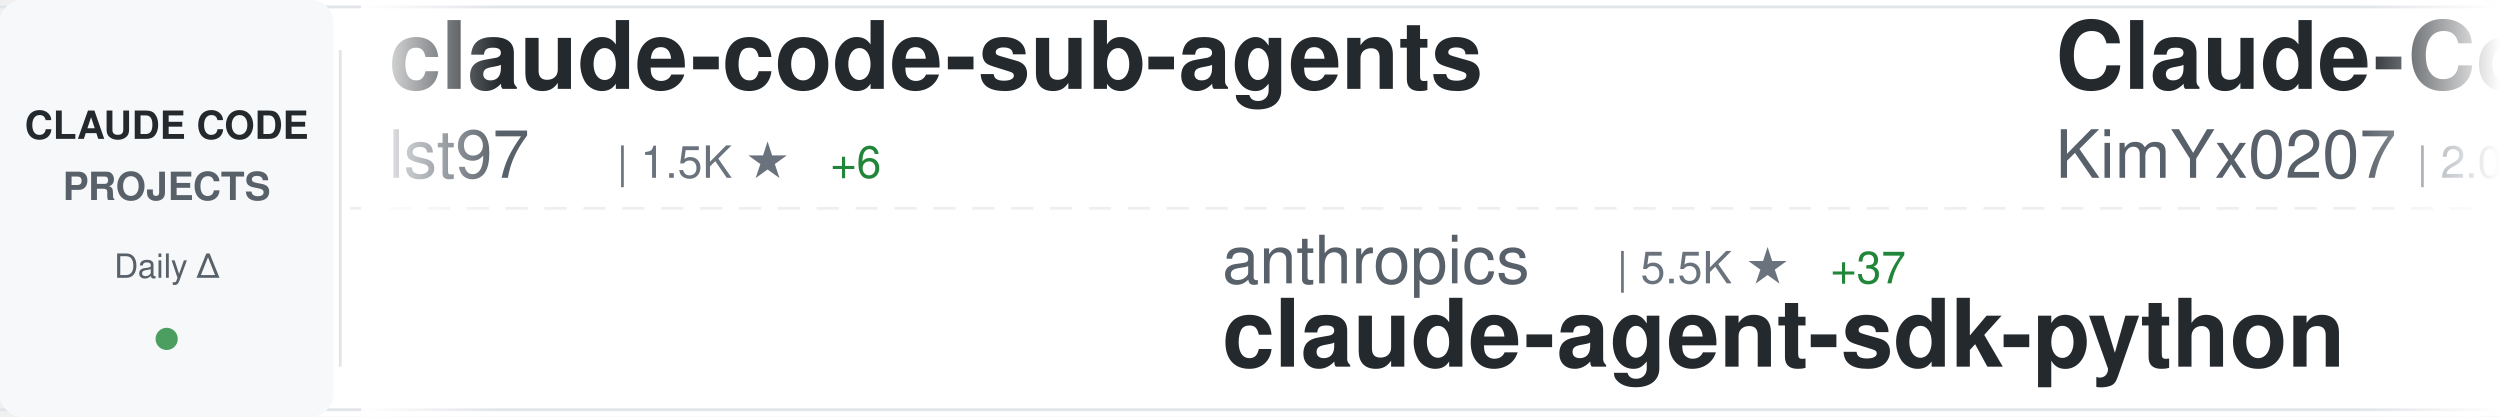
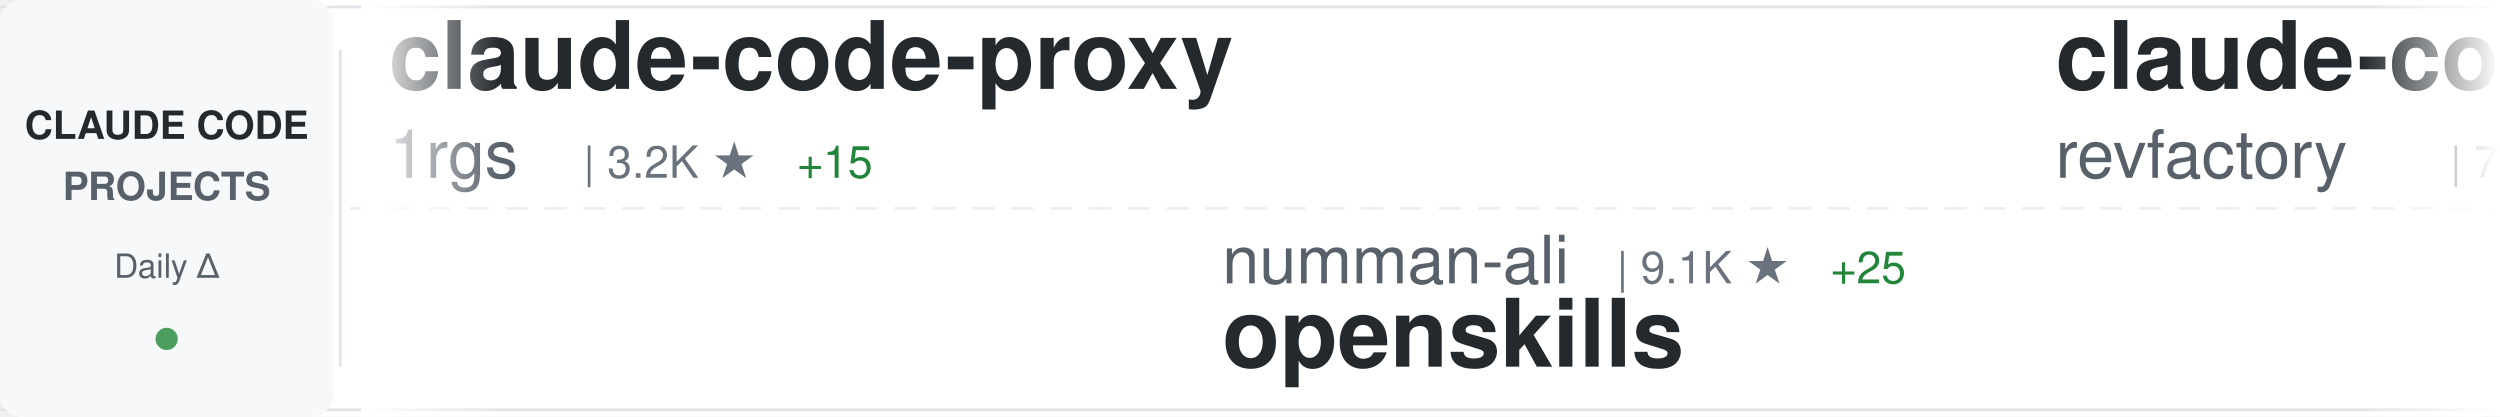
<svg xmlns="http://www.w3.org/2000/svg" width="900" height="150">
  <defs>
    <linearGradient id="awesomeLeftFade" x1="0%" y1="0%" x2="100%" y2="0%">
      <stop offset="0%" style="stop-color:#ffffff;stop-opacity:1" />
      <stop offset="100%" style="stop-color:#ffffff;stop-opacity:0" />
    </linearGradient>
    <linearGradient id="awesomeRightFade" x1="0%" y1="0%" x2="100%" y2="0%">
      <stop offset="0%" style="stop-color:#ffffff;stop-opacity:0" />
      <stop offset="100%" style="stop-color:#ffffff;stop-opacity:1" />
    </linearGradient>
  </defs>
  <rect width="900" height="150" fill="#ffffff" rx="8" />
  <rect x="0" y="2" width="900" height="1" fill="#e1e4e8" />
  <rect x="0" y="147" width="900" height="1" fill="#e1e4e8" />
  <line x1="0" y1="75" x2="900" y2="75" stroke="#e1e4e8" stroke-width="1" stroke-dasharray="8 6" opacity="0.6" />
  <rect x="0" y="0" width="120" height="150" fill="#f6f8fa" rx="8" />
  <text x="60" y="50" font-family="-apple-system, BlinkMacSystemFont, 'Segoe UI', Helvetica, Arial, sans-serif" font-size="14" font-weight="600" fill="#24292e" text-anchor="middle">CLAUDE CODE</text>
  <text x="60" y="72" font-family="-apple-system, BlinkMacSystemFont, 'Segoe UI', Helvetica, Arial, sans-serif" font-size="14" font-weight="600" fill="#586069" text-anchor="middle">PROJECTS</text>
  <text x="60" y="100" font-family="-apple-system, BlinkMacSystemFont, 'Segoe UI', Helvetica, Arial, sans-serif" font-size="12" font-weight="500" fill="#586069" text-anchor="middle">Daily Δ</text>
  <circle cx="60" cy="122" r="4" fill="#22863a" opacity="0.8" />
  <rect x="122" y="18" width="1" height="114" fill="#e1e4e8" />
  <clipPath id="awesomeTickerClip">
    <rect x="130" y="0" width="770" height="150" />
  </clipPath>
  <g clip-path="url(#awesomeTickerClip)">
    <g id="awesomeTickerItems">
      <animateTransform attributeName="transform" attributeType="XML" type="translate" from="0 0" to="-3000 0" dur="54s" repeatCount="indefinite" />
      <g transform="translate(0, 0)">
-         <text x="140" y="32" font-family="-apple-system, BlinkMacSystemFont, 'Segoe UI', Helvetica, Arial, sans-serif" font-size="34" font-weight="600" fill="#24292e">claude-code-sub-agents</text>
-         <text x="140" y="64" font-family="-apple-system, BlinkMacSystemFont, 'Segoe UI', Helvetica, Arial, sans-serif" font-size="24" font-weight="400" fill="#586069">lst97</text>
-         <text x="222" y="64" font-family="-apple-system, BlinkMacSystemFont, 'Segoe UI', Helvetica, Arial, sans-serif" font-size="16" font-weight="500" fill="#6a737d">| 1.5K ★</text>
-         <text x="299" y="64" font-family="-apple-system, BlinkMacSystemFont, 'Segoe UI', Helvetica, Arial, sans-serif" font-size="16" font-weight="500" fill="#22863a"> +6</text>
+         <text x="140" y="32" font-family="-apple-system, BlinkMacSystemFont, 'Segoe UI', Helvetica, Arial, sans-serif" font-size="34" font-weight="600" fill="#24292e">claude-code-proxy</text>
+         <text x="140" y="64" font-family="-apple-system, BlinkMacSystemFont, 'Segoe UI', Helvetica, Arial, sans-serif" font-size="24" font-weight="400" fill="#586069">1rgs</text>
+         <text x="210" y="64" font-family="-apple-system, BlinkMacSystemFont, 'Segoe UI', Helvetica, Arial, sans-serif" font-size="16" font-weight="500" fill="#6a737d">| 3.2K ★</text>
+         <text x="287" y="64" font-family="-apple-system, BlinkMacSystemFont, 'Segoe UI', Helvetica, Arial, sans-serif" font-size="16" font-weight="500" fill="#22863a"> +15</text>
      </g>
      <g transform="translate(300, 0)">
-         <text x="140" y="102" font-family="-apple-system, BlinkMacSystemFont, 'Segoe UI', Helvetica, Arial, sans-serif" font-size="24" font-weight="400" fill="#586069">anthropics</text>
-         <text x="282" y="102" font-family="-apple-system, BlinkMacSystemFont, 'Segoe UI', Helvetica, Arial, sans-serif" font-size="16" font-weight="500" fill="#6a737d">| 5.5K ★</text>
-         <text x="359" y="102" font-family="-apple-system, BlinkMacSystemFont, 'Segoe UI', Helvetica, Arial, sans-serif" font-size="16" font-weight="500" fill="#22863a"> +37</text>
-         <text x="140" y="132" font-family="-apple-system, BlinkMacSystemFont, 'Segoe UI', Helvetica, Arial, sans-serif" font-size="34" font-weight="600" fill="#24292e">claude-agent-sdk-python</text>
+         <text x="140" y="102" font-family="-apple-system, BlinkMacSystemFont, 'Segoe UI', Helvetica, Arial, sans-serif" font-size="24" font-weight="400" fill="#586069">numman-ali</text>
+         <text x="282" y="102" font-family="-apple-system, BlinkMacSystemFont, 'Segoe UI', Helvetica, Arial, sans-serif" font-size="16" font-weight="500" fill="#6a737d">| 9.1K ★</text>
+         <text x="359" y="102" font-family="-apple-system, BlinkMacSystemFont, 'Segoe UI', Helvetica, Arial, sans-serif" font-size="16" font-weight="500" fill="#22863a"> +25</text>
+         <text x="140" y="132" font-family="-apple-system, BlinkMacSystemFont, 'Segoe UI', Helvetica, Arial, sans-serif" font-size="34" font-weight="600" fill="#24292e">openskills</text>
      </g>
      <g transform="translate(600, 0)">
-         <text x="140" y="32" font-family="-apple-system, BlinkMacSystemFont, 'Segoe UI', Helvetica, Arial, sans-serif" font-size="34" font-weight="600" fill="#24292e">Claude-Code-x-OpenClaw-G...</text>
-         <text x="140" y="64" font-family="-apple-system, BlinkMacSystemFont, 'Segoe UI', Helvetica, Arial, sans-serif" font-size="24" font-weight="400" fill="#586069">KimYx0207</text>
-         <text x="270" y="64" font-family="-apple-system, BlinkMacSystemFont, 'Segoe UI', Helvetica, Arial, sans-serif" font-size="16" font-weight="500" fill="#6a737d">| 2.0K ★</text>
-         <text x="347" y="64" font-family="-apple-system, BlinkMacSystemFont, 'Segoe UI', Helvetica, Arial, sans-serif" font-size="16" font-weight="500" fill="#22863a"> +38</text>
+         <text x="140" y="32" font-family="-apple-system, BlinkMacSystemFont, 'Segoe UI', Helvetica, Arial, sans-serif" font-size="34" font-weight="600" fill="#24292e">claude-code-mastering</text>
+         <text x="140" y="64" font-family="-apple-system, BlinkMacSystemFont, 'Segoe UI', Helvetica, Arial, sans-serif" font-size="24" font-weight="400" fill="#586069">revfactory</text>
+         <text x="282" y="64" font-family="-apple-system, BlinkMacSystemFont, 'Segoe UI', Helvetica, Arial, sans-serif" font-size="16" font-weight="500" fill="#6a737d">| 761 ★</text>
      </g>
      <g transform="translate(900, 0)">
+         <text x="140" y="102" font-family="-apple-system, BlinkMacSystemFont, 'Segoe UI', Helvetica, Arial, sans-serif" font-size="24" font-weight="400" fill="#586069">sickn33</text>
+         <text x="246" y="102" font-family="-apple-system, BlinkMacSystemFont, 'Segoe UI', Helvetica, Arial, sans-serif" font-size="16" font-weight="500" fill="#6a737d">| 25.1K ★</text>
+         <text x="332" y="102" font-family="-apple-system, BlinkMacSystemFont, 'Segoe UI', Helvetica, Arial, sans-serif" font-size="16" font-weight="500" fill="#22863a"> +367</text>
+         <text x="140" y="132" font-family="-apple-system, BlinkMacSystemFont, 'Segoe UI', Helvetica, Arial, sans-serif" font-size="34" font-weight="600" fill="#24292e">antigravity-awesome-skil...</text>
+       </g>
+       <g transform="translate(1200, 0)">
+         <text x="140" y="32" font-family="-apple-system, BlinkMacSystemFont, 'Segoe UI', Helvetica, Arial, sans-serif" font-size="34" font-weight="600" fill="#24292e">claude-code-viewer</text>
+         <text x="140" y="64" font-family="-apple-system, BlinkMacSystemFont, 'Segoe UI', Helvetica, Arial, sans-serif" font-size="24" font-weight="400" fill="#586069">d-kimuson</text>
+         <text x="270" y="64" font-family="-apple-system, BlinkMacSystemFont, 'Segoe UI', Helvetica, Arial, sans-serif" font-size="16" font-weight="500" fill="#6a737d">| 972 ★</text>
+       </g>
+       <g transform="translate(1500, 0)">
+         <text x="140" y="102" font-family="-apple-system, BlinkMacSystemFont, 'Segoe UI', Helvetica, Arial, sans-serif" font-size="24" font-weight="400" fill="#586069">siteboon</text>
+         <text x="258" y="102" font-family="-apple-system, BlinkMacSystemFont, 'Segoe UI', Helvetica, Arial, sans-serif" font-size="16" font-weight="500" fill="#6a737d">| 8.5K ★</text>
+         <text x="335" y="102" font-family="-apple-system, BlinkMacSystemFont, 'Segoe UI', Helvetica, Arial, sans-serif" font-size="16" font-weight="500" fill="#22863a"> +54</text>
+         <text x="140" y="132" font-family="-apple-system, BlinkMacSystemFont, 'Segoe UI', Helvetica, Arial, sans-serif" font-size="34" font-weight="600" fill="#24292e">claudecodeui</text>
+       </g>
+       <g transform="translate(1800, 0)">
+         <text x="140" y="32" font-family="-apple-system, BlinkMacSystemFont, 'Segoe UI', Helvetica, Arial, sans-serif" font-size="34" font-weight="600" fill="#24292e">Claude-Code-Communicatio...</text>
+         <text x="140" y="64" font-family="-apple-system, BlinkMacSystemFont, 'Segoe UI', Helvetica, Arial, sans-serif" font-size="24" font-weight="400" fill="#586069">nishimoto265</text>
+         <text x="306" y="64" font-family="-apple-system, BlinkMacSystemFont, 'Segoe UI', Helvetica, Arial, sans-serif" font-size="16" font-weight="500" fill="#6a737d">| 495 ★</text>
+       </g>
+       <g transform="translate(2100, 0)">
+         <text x="140" y="102" font-family="-apple-system, BlinkMacSystemFont, 'Segoe UI', Helvetica, Arial, sans-serif" font-size="24" font-weight="400" fill="#586069">OneRedOak</text>
+         <text x="270" y="102" font-family="-apple-system, BlinkMacSystemFont, 'Segoe UI', Helvetica, Arial, sans-serif" font-size="16" font-weight="500" fill="#6a737d">| 3.7K ★</text>
+         <text x="347" y="102" font-family="-apple-system, BlinkMacSystemFont, 'Segoe UI', Helvetica, Arial, sans-serif" font-size="16" font-weight="500" fill="#22863a"> +3</text>
+         <text x="140" y="132" font-family="-apple-system, BlinkMacSystemFont, 'Segoe UI', Helvetica, Arial, sans-serif" font-size="34" font-weight="600" fill="#24292e">claude-code-workflows</text>
+       </g>
+       <g transform="translate(2400, 0)">
+         <text x="140" y="32" font-family="-apple-system, BlinkMacSystemFont, 'Segoe UI', Helvetica, Arial, sans-serif" font-size="34" font-weight="600" fill="#24292e">claude-code-tips</text>
+         <text x="140" y="64" font-family="-apple-system, BlinkMacSystemFont, 'Segoe UI', Helvetica, Arial, sans-serif" font-size="24" font-weight="400" fill="#586069">ykdojo</text>
+         <text x="234" y="64" font-family="-apple-system, BlinkMacSystemFont, 'Segoe UI', Helvetica, Arial, sans-serif" font-size="16" font-weight="500" fill="#6a737d">| 5.1K ★</text>
+         <text x="311" y="64" font-family="-apple-system, BlinkMacSystemFont, 'Segoe UI', Helvetica, Arial, sans-serif" font-size="16" font-weight="500" fill="#22863a"> +142</text>
+       </g>
+       <g transform="translate(2700, 0)">
+         <text x="140" y="102" font-family="-apple-system, BlinkMacSystemFont, 'Segoe UI', Helvetica, Arial, sans-serif" font-size="24" font-weight="400" fill="#586069">darcyegb</text>
+         <text x="258" y="102" font-family="-apple-system, BlinkMacSystemFont, 'Segoe UI', Helvetica, Arial, sans-serif" font-size="16" font-weight="500" fill="#6a737d">| 597 ★</text>
+         <text x="326" y="102" font-family="-apple-system, BlinkMacSystemFont, 'Segoe UI', Helvetica, Arial, sans-serif" font-size="16" font-weight="500" fill="#22863a"> +2</text>
+         <text x="140" y="132" font-family="-apple-system, BlinkMacSystemFont, 'Segoe UI', Helvetica, Arial, sans-serif" font-size="34" font-weight="600" fill="#24292e">ClaudeCodeAgents</text>
+       </g>
+       <g transform="translate(3000, 0)">
+         <text x="140" y="32" font-family="-apple-system, BlinkMacSystemFont, 'Segoe UI', Helvetica, Arial, sans-serif" font-size="34" font-weight="600" fill="#24292e">claude-code-proxy</text>
+         <text x="140" y="64" font-family="-apple-system, BlinkMacSystemFont, 'Segoe UI', Helvetica, Arial, sans-serif" font-size="24" font-weight="400" fill="#586069">1rgs</text>
+         <text x="210" y="64" font-family="-apple-system, BlinkMacSystemFont, 'Segoe UI', Helvetica, Arial, sans-serif" font-size="16" font-weight="500" fill="#6a737d">| 3.2K ★</text>
+         <text x="287" y="64" font-family="-apple-system, BlinkMacSystemFont, 'Segoe UI', Helvetica, Arial, sans-serif" font-size="16" font-weight="500" fill="#22863a"> +15</text>
+       </g>
+       <g transform="translate(3300, 0)">
        <text x="140" y="102" font-family="-apple-system, BlinkMacSystemFont, 'Segoe UI', Helvetica, Arial, sans-serif" font-size="24" font-weight="400" fill="#586069">numman-ali</text>
-         <text x="282" y="102" font-family="-apple-system, BlinkMacSystemFont, 'Segoe UI', Helvetica, Arial, sans-serif" font-size="16" font-weight="500" fill="#6a737d">| 9.0K ★</text>
-         <text x="359" y="102" font-family="-apple-system, BlinkMacSystemFont, 'Segoe UI', Helvetica, Arial, sans-serif" font-size="16" font-weight="500" fill="#22863a"> +19</text>
+         <text x="282" y="102" font-family="-apple-system, BlinkMacSystemFont, 'Segoe UI', Helvetica, Arial, sans-serif" font-size="16" font-weight="500" fill="#6a737d">| 9.1K ★</text>
+         <text x="359" y="102" font-family="-apple-system, BlinkMacSystemFont, 'Segoe UI', Helvetica, Arial, sans-serif" font-size="16" font-weight="500" fill="#22863a"> +25</text>
        <text x="140" y="132" font-family="-apple-system, BlinkMacSystemFont, 'Segoe UI', Helvetica, Arial, sans-serif" font-size="34" font-weight="600" fill="#24292e">openskills</text>
      </g>
-       <g transform="translate(1200, 0)">
-         <text x="140" y="32" font-family="-apple-system, BlinkMacSystemFont, 'Segoe UI', Helvetica, Arial, sans-serif" font-size="34" font-weight="600" fill="#24292e">obsidian-skills</text>
-         <text x="140" y="64" font-family="-apple-system, BlinkMacSystemFont, 'Segoe UI', Helvetica, Arial, sans-serif" font-size="24" font-weight="400" fill="#586069">kepano</text>
-         <text x="234" y="64" font-family="-apple-system, BlinkMacSystemFont, 'Segoe UI', Helvetica, Arial, sans-serif" font-size="16" font-weight="500" fill="#6a737d">| 14.4K ★</text>
-         <text x="320" y="64" font-family="-apple-system, BlinkMacSystemFont, 'Segoe UI', Helvetica, Arial, sans-serif" font-size="16" font-weight="500" fill="#22863a"> +299</text>
-       </g>
-       <g transform="translate(1500, 0)">
-         <text x="140" y="102" font-family="-apple-system, BlinkMacSystemFont, 'Segoe UI', Helvetica, Arial, sans-serif" font-size="24" font-weight="400" fill="#586069">EveryInc</text>
-         <text x="258" y="102" font-family="-apple-system, BlinkMacSystemFont, 'Segoe UI', Helvetica, Arial, sans-serif" font-size="16" font-weight="500" fill="#6a737d">| 10.5K ★</text>
-         <text x="344" y="102" font-family="-apple-system, BlinkMacSystemFont, 'Segoe UI', Helvetica, Arial, sans-serif" font-size="16" font-weight="500" fill="#22863a"> +51</text>
-         <text x="140" y="132" font-family="-apple-system, BlinkMacSystemFont, 'Segoe UI', Helvetica, Arial, sans-serif" font-size="34" font-weight="600" fill="#24292e">compound-engineering-plu...</text>
-       </g>
-       <g transform="translate(1800, 0)">
-         <text x="140" y="32" font-family="-apple-system, BlinkMacSystemFont, 'Segoe UI', Helvetica, Arial, sans-serif" font-size="34" font-weight="600" fill="#24292e">claude-code-templates</text>
-         <text x="140" y="64" font-family="-apple-system, BlinkMacSystemFont, 'Segoe UI', Helvetica, Arial, sans-serif" font-size="24" font-weight="400" fill="#586069">davila7</text>
-         <text x="246" y="64" font-family="-apple-system, BlinkMacSystemFont, 'Segoe UI', Helvetica, Arial, sans-serif" font-size="16" font-weight="500" fill="#6a737d">| 23.0K ★</text>
-         <text x="332" y="64" font-family="-apple-system, BlinkMacSystemFont, 'Segoe UI', Helvetica, Arial, sans-serif" font-size="16" font-weight="500" fill="#22863a"> +65</text>
-       </g>
-       <g transform="translate(2100, 0)">
-         <text x="140" y="102" font-family="-apple-system, BlinkMacSystemFont, 'Segoe UI', Helvetica, Arial, sans-serif" font-size="24" font-weight="400" fill="#586069">shareAI-lab</text>
-         <text x="294" y="102" font-family="-apple-system, BlinkMacSystemFont, 'Segoe UI', Helvetica, Arial, sans-serif" font-size="16" font-weight="500" fill="#6a737d">| 29.6K ★</text>
-         <text x="380" y="102" font-family="-apple-system, BlinkMacSystemFont, 'Segoe UI', Helvetica, Arial, sans-serif" font-size="16" font-weight="500" fill="#22863a"> +1.2K</text>
-         <text x="140" y="132" font-family="-apple-system, BlinkMacSystemFont, 'Segoe UI', Helvetica, Arial, sans-serif" font-size="34" font-weight="600" fill="#24292e">learn-claude-code</text>
-       </g>
-       <g transform="translate(2400, 0)">
-         <text x="140" y="32" font-family="-apple-system, BlinkMacSystemFont, 'Segoe UI', Helvetica, Arial, sans-serif" font-size="34" font-weight="600" fill="#24292e">claude-code-settings</text>
-         <text x="140" y="64" font-family="-apple-system, BlinkMacSystemFont, 'Segoe UI', Helvetica, Arial, sans-serif" font-size="24" font-weight="400" fill="#586069">feiskyer</text>
-         <text x="258" y="64" font-family="-apple-system, BlinkMacSystemFont, 'Segoe UI', Helvetica, Arial, sans-serif" font-size="16" font-weight="500" fill="#6a737d">| 1.3K ★</text>
-         <text x="335" y="64" font-family="-apple-system, BlinkMacSystemFont, 'Segoe UI', Helvetica, Arial, sans-serif" font-size="16" font-weight="500" fill="#22863a"> +2</text>
-       </g>
-       <g transform="translate(2700, 0)">
-         <text x="140" y="102" font-family="-apple-system, BlinkMacSystemFont, 'Segoe UI', Helvetica, Arial, sans-serif" font-size="24" font-weight="400" fill="#586069">FlorianBruniaux</text>
-         <text x="342" y="102" font-family="-apple-system, BlinkMacSystemFont, 'Segoe UI', Helvetica, Arial, sans-serif" font-size="16" font-weight="500" fill="#6a737d">| 1.7K ★</text>
-         <text x="419" y="102" font-family="-apple-system, BlinkMacSystemFont, 'Segoe UI', Helvetica, Arial, sans-serif" font-size="16" font-weight="500" fill="#22863a"> +99</text>
-         <text x="140" y="132" font-family="-apple-system, BlinkMacSystemFont, 'Segoe UI', Helvetica, Arial, sans-serif" font-size="34" font-weight="600" fill="#24292e">claude-code-ultimate-gui...</text>
-       </g>
-       <g transform="translate(3000, 0)">
-         <text x="140" y="32" font-family="-apple-system, BlinkMacSystemFont, 'Segoe UI', Helvetica, Arial, sans-serif" font-size="34" font-weight="600" fill="#24292e">claude-code-sub-agents</text>
-         <text x="140" y="64" font-family="-apple-system, BlinkMacSystemFont, 'Segoe UI', Helvetica, Arial, sans-serif" font-size="24" font-weight="400" fill="#586069">lst97</text>
-         <text x="222" y="64" font-family="-apple-system, BlinkMacSystemFont, 'Segoe UI', Helvetica, Arial, sans-serif" font-size="16" font-weight="500" fill="#6a737d">| 1.5K ★</text>
-         <text x="299" y="64" font-family="-apple-system, BlinkMacSystemFont, 'Segoe UI', Helvetica, Arial, sans-serif" font-size="16" font-weight="500" fill="#22863a"> +6</text>
-       </g>
-       <g transform="translate(3300, 0)">
-         <text x="140" y="102" font-family="-apple-system, BlinkMacSystemFont, 'Segoe UI', Helvetica, Arial, sans-serif" font-size="24" font-weight="400" fill="#586069">anthropics</text>
-         <text x="282" y="102" font-family="-apple-system, BlinkMacSystemFont, 'Segoe UI', Helvetica, Arial, sans-serif" font-size="16" font-weight="500" fill="#6a737d">| 5.5K ★</text>
-         <text x="359" y="102" font-family="-apple-system, BlinkMacSystemFont, 'Segoe UI', Helvetica, Arial, sans-serif" font-size="16" font-weight="500" fill="#22863a"> +37</text>
-         <text x="140" y="132" font-family="-apple-system, BlinkMacSystemFont, 'Segoe UI', Helvetica, Arial, sans-serif" font-size="34" font-weight="600" fill="#24292e">claude-agent-sdk-python</text>
-       </g>
      <g transform="translate(3600, 0)">
-         <text x="140" y="32" font-family="-apple-system, BlinkMacSystemFont, 'Segoe UI', Helvetica, Arial, sans-serif" font-size="34" font-weight="600" fill="#24292e">Claude-Code-x-OpenClaw-G...</text>
-         <text x="140" y="64" font-family="-apple-system, BlinkMacSystemFont, 'Segoe UI', Helvetica, Arial, sans-serif" font-size="24" font-weight="400" fill="#586069">KimYx0207</text>
-         <text x="270" y="64" font-family="-apple-system, BlinkMacSystemFont, 'Segoe UI', Helvetica, Arial, sans-serif" font-size="16" font-weight="500" fill="#6a737d">| 2.0K ★</text>
-         <text x="347" y="64" font-family="-apple-system, BlinkMacSystemFont, 'Segoe UI', Helvetica, Arial, sans-serif" font-size="16" font-weight="500" fill="#22863a"> +38</text>
+         <text x="140" y="32" font-family="-apple-system, BlinkMacSystemFont, 'Segoe UI', Helvetica, Arial, sans-serif" font-size="34" font-weight="600" fill="#24292e">claude-code-mastering</text>
+         <text x="140" y="64" font-family="-apple-system, BlinkMacSystemFont, 'Segoe UI', Helvetica, Arial, sans-serif" font-size="24" font-weight="400" fill="#586069">revfactory</text>
+         <text x="282" y="64" font-family="-apple-system, BlinkMacSystemFont, 'Segoe UI', Helvetica, Arial, sans-serif" font-size="16" font-weight="500" fill="#6a737d">| 761 ★</text>
      </g>
      <g transform="translate(3900, 0)">
-         <text x="140" y="102" font-family="-apple-system, BlinkMacSystemFont, 'Segoe UI', Helvetica, Arial, sans-serif" font-size="24" font-weight="400" fill="#586069">numman-ali</text>
-         <text x="282" y="102" font-family="-apple-system, BlinkMacSystemFont, 'Segoe UI', Helvetica, Arial, sans-serif" font-size="16" font-weight="500" fill="#6a737d">| 9.0K ★</text>
-         <text x="359" y="102" font-family="-apple-system, BlinkMacSystemFont, 'Segoe UI', Helvetica, Arial, sans-serif" font-size="16" font-weight="500" fill="#22863a"> +19</text>
-         <text x="140" y="132" font-family="-apple-system, BlinkMacSystemFont, 'Segoe UI', Helvetica, Arial, sans-serif" font-size="34" font-weight="600" fill="#24292e">openskills</text>
+         <text x="140" y="102" font-family="-apple-system, BlinkMacSystemFont, 'Segoe UI', Helvetica, Arial, sans-serif" font-size="24" font-weight="400" fill="#586069">sickn33</text>
+         <text x="246" y="102" font-family="-apple-system, BlinkMacSystemFont, 'Segoe UI', Helvetica, Arial, sans-serif" font-size="16" font-weight="500" fill="#6a737d">| 25.1K ★</text>
+         <text x="332" y="102" font-family="-apple-system, BlinkMacSystemFont, 'Segoe UI', Helvetica, Arial, sans-serif" font-size="16" font-weight="500" fill="#22863a"> +367</text>
+         <text x="140" y="132" font-family="-apple-system, BlinkMacSystemFont, 'Segoe UI', Helvetica, Arial, sans-serif" font-size="34" font-weight="600" fill="#24292e">antigravity-awesome-skil...</text>
      </g>
    </g>
  </g>
  <rect x="130" y="0" width="50" height="150" fill="url(#awesomeLeftFade)" />
  <rect x="850" y="0" width="50" height="150" fill="url(#awesomeRightFade)" />
</svg>
